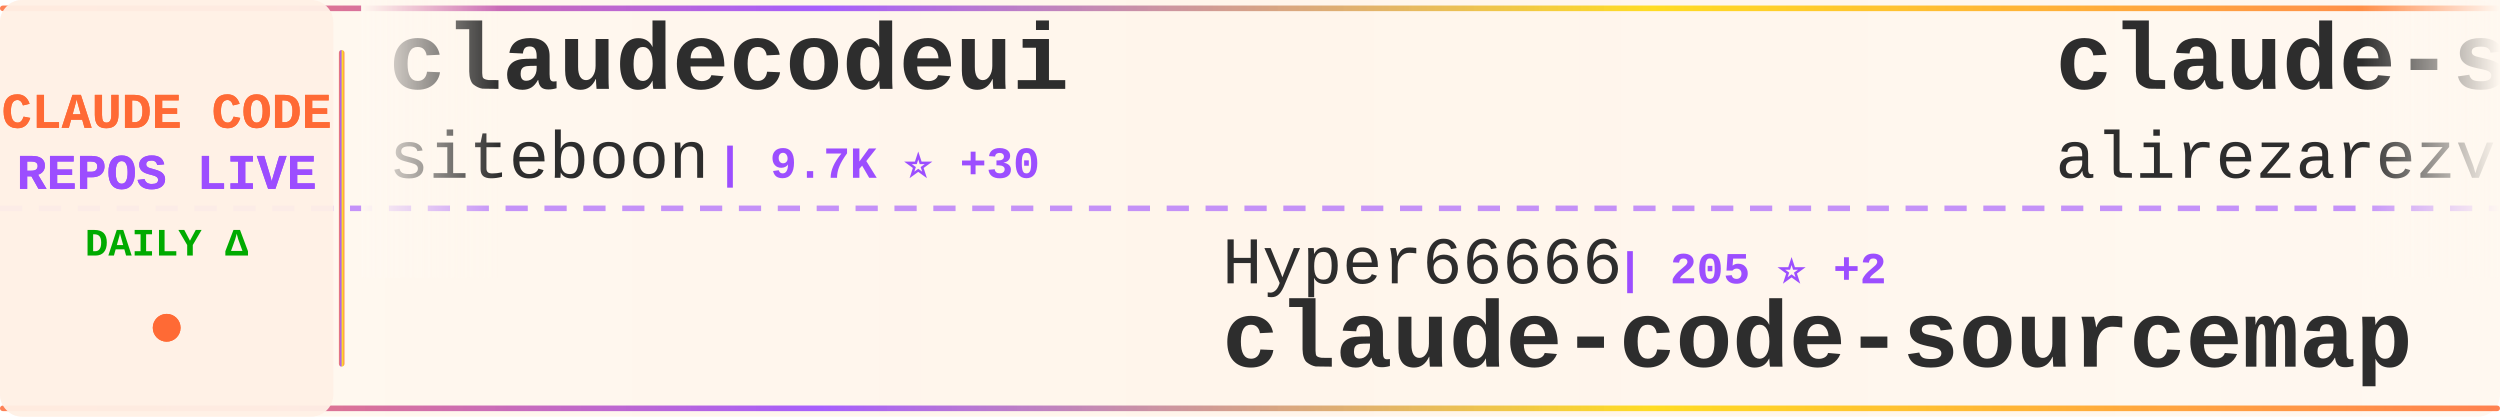
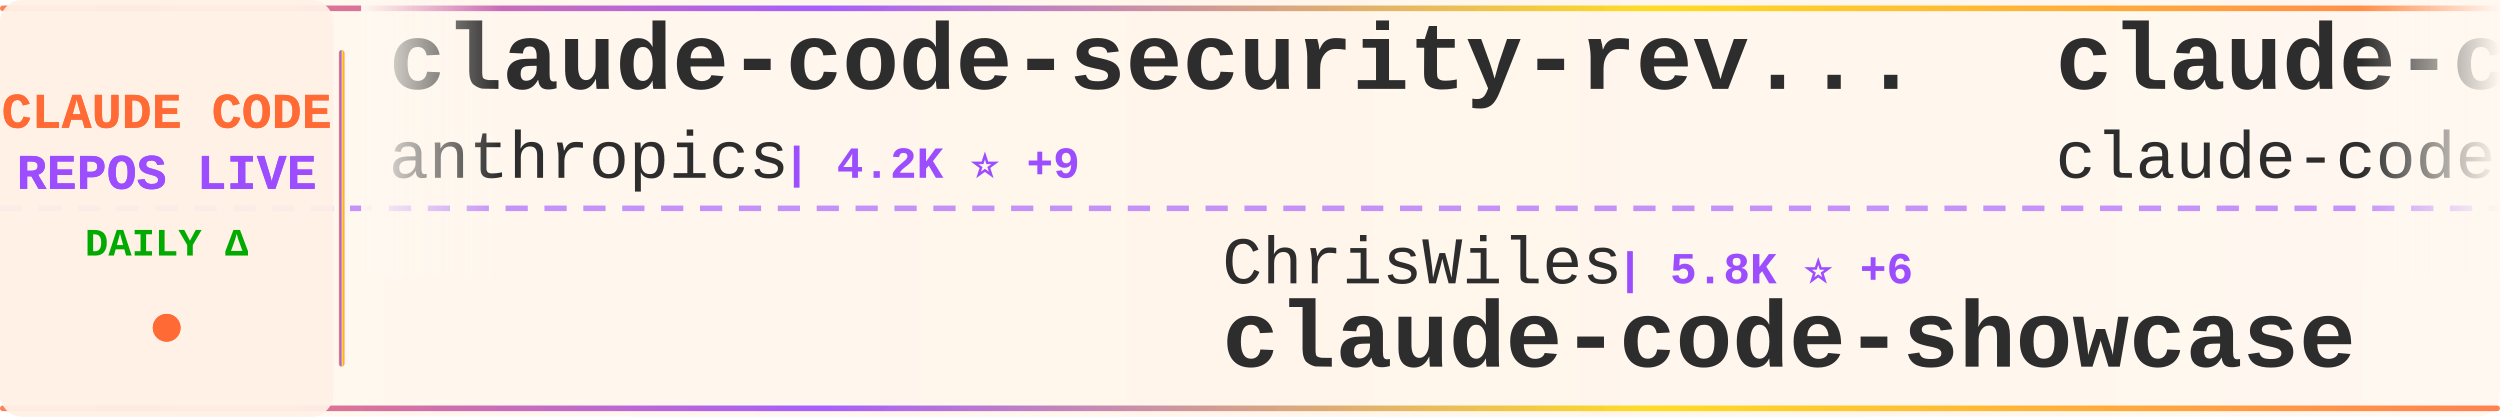
<svg xmlns="http://www.w3.org/2000/svg" width="900" height="150">
  <defs>
    <linearGradient id="tickerBg" x1="0%" y1="0%" x2="100%" y2="0%">
      <stop offset="0%" style="stop-color:#fff8f0;stop-opacity:0.98" />
      <stop offset="50%" style="stop-color:#fff5eb;stop-opacity:1" />
      <stop offset="100%" style="stop-color:#fff8f0;stop-opacity:0.98" />
    </linearGradient>
    <linearGradient id="borderGrad" x1="0%" y1="0%" x2="100%" y2="0%">
      <stop offset="0%" style="stop-color:#FF6B35;stop-opacity:0.85">
        <animate attributeName="stop-opacity" values="0.85;1;0.85" dur="2s" repeatCount="indefinite" />
      </stop>
      <stop offset="33%" style="stop-color:#9C4EFF;stop-opacity:0.9">
        <animate attributeName="stop-opacity" values="0.9;1;0.9" dur="2.2s" repeatCount="indefinite" />
      </stop>
      <stop offset="66%" style="stop-color:#FFD700;stop-opacity:0.85">
        <animate attributeName="stop-opacity" values="0.85;1;0.85" dur="1.8s" repeatCount="indefinite" />
      </stop>
      <stop offset="100%" style="stop-color:#FF6B35;stop-opacity:0.85">
        <animate attributeName="stop-opacity" values="0.85;1;0.85" dur="2s" repeatCount="indefinite" />
      </stop>
    </linearGradient>
    <filter id="textGlow">
      <feGaussianBlur stdDeviation="0.15" result="coloredBlur" />
      <feMerge>
        <feMergeNode in="coloredBlur" />
        <feMergeNode in="SourceGraphic" />
      </feMerge>
    </filter>
    <filter id="metricGlow">
      <feGaussianBlur stdDeviation="0.2" result="coloredBlur" />
      <feMerge>
        <feMergeNode in="coloredBlur" />
        <feMergeNode in="SourceGraphic" />
      </feMerge>
    </filter>
    <linearGradient id="leftFade" x1="0%" y1="0%" x2="100%" y2="0%">
      <stop offset="0%" style="stop-color:#fff8f0;stop-opacity:1" />
      <stop offset="100%" style="stop-color:#fff8f0;stop-opacity:0" />
    </linearGradient>
    <linearGradient id="rightFade" x1="0%" y1="0%" x2="100%" y2="0%">
      <stop offset="0%" style="stop-color:#fff8f0;stop-opacity:0" />
      <stop offset="100%" style="stop-color:#fff8f0;stop-opacity:1" />
    </linearGradient>
  </defs>
  <rect width="900" height="150" fill="url(#tickerBg)" rx="8" />
  <rect x="0" y="2" width="900" height="2" fill="url(#borderGrad)" rx="1" />
  <rect x="0" y="146" width="900" height="2" fill="url(#borderGrad)" rx="1" />
  <line x1="0" y1="75" x2="900" y2="75" stroke="#9C4EFF" stroke-width="2" stroke-dasharray="8 6" opacity="0.6" />
  <rect x="0" y="0" width="120" height="150" fill="#fff0e6" opacity="0.95" rx="8" />
  <text x="60" y="46" font-family="'Courier New', monospace" font-size="18" font-weight="bold" fill="#FF6B35" text-anchor="middle" filter="url(#textGlow)">
    CLAUDE CODE
  </text>
  <text x="60" y="68" font-family="'Courier New', monospace" font-size="18" font-weight="bold" fill="#9C4EFF" text-anchor="middle" filter="url(#textGlow)">
    REPOS LIVE
  </text>
  <text x="60" y="92" font-family="'Courier New', monospace" font-size="14" font-weight="bold" fill="#00aa00" text-anchor="middle">
    DAILY Δ
  </text>
  <circle cx="60" cy="118" r="5" fill="#FF6B35" filter="url(#metricGlow)">
    <animate attributeName="r" values="4;6;4" dur="1.5s" repeatCount="indefinite" />
    <animate attributeName="opacity" values="0.6;1;0.6" dur="1.5s" repeatCount="indefinite" />
  </circle>
  <rect x="122" y="18" width="2" height="114" fill="url(#borderGrad)" rx="1" />
  <clipPath id="tickerClip">
    <rect x="130" y="0" width="770" height="150" />
  </clipPath>
  <g clip-path="url(#tickerClip)">
    <g id="tickerItems">
      <animateTransform attributeName="transform" attributeType="XML" type="translate" from="0 0" to="-3000 0" dur="54s" repeatCount="indefinite" />
      <g transform="translate(0, 0)">
-         <text x="140" y="32" font-family="'Courier New', monospace" font-size="34" font-weight="bold" fill="#2d2d2d">claudecodeui</text>
-         <text x="140" y="64" font-family="'Courier New', monospace" font-size="24" font-weight="normal" fill="#2d2d2d" opacity="1.0">siteboon</text>
-         <text x="258" y="64" font-family="'Courier New', monospace" font-size="16" font-weight="bold" fill="#9C4EFF"> | 9.7K ⭐ +30</text>
+         <text x="140" y="32" font-family="'Courier New', monospace" font-size="34" font-weight="bold" fill="#2d2d2d">claude-code-security-rev...</text>
+         <text x="140" y="64" font-family="'Courier New', monospace" font-size="24" font-weight="normal" fill="#2d2d2d" opacity="1.0">anthropics</text>
+         <text x="282" y="64" font-family="'Courier New', monospace" font-size="16" font-weight="bold" fill="#9C4EFF"> | 4.2K ⭐ +9</text>
      </g>
      <g transform="translate(300, 0)">
-         <text x="140" y="102" font-family="'Courier New', monospace" font-size="24" font-weight="normal" fill="#2d2d2d" opacity="1.0">Hyper66666</text>
-         <text x="282" y="102" font-family="'Courier New', monospace" font-size="16" font-weight="bold" fill="#9C4EFF"> | 205 ⭐ +2</text>
-         <text x="140" y="132" font-family="'Courier New', monospace" font-size="34" font-weight="bold" fill="#2d2d2d">claude-code-sourcemap</text>
+         <text x="140" y="102" font-family="'Courier New', monospace" font-size="24" font-weight="normal" fill="#2d2d2d" opacity="1.0">ChrisWiles</text>
+         <text x="282" y="102" font-family="'Courier New', monospace" font-size="16" font-weight="bold" fill="#9C4EFF"> | 5.8K ⭐ +6</text>
+         <text x="140" y="132" font-family="'Courier New', monospace" font-size="34" font-weight="bold" fill="#2d2d2d">claude-code-showcase</text>
      </g>
      <g transform="translate(600, 0)">
-         <text x="140" y="32" font-family="'Courier New', monospace" font-size="34" font-weight="bold" fill="#2d2d2d">claude-skills</text>
-         <text x="140" y="64" font-family="'Courier New', monospace" font-size="24" font-weight="normal" fill="#2d2d2d" opacity="1.0">alirezarezvani</text>
-         <text x="330" y="64" font-family="'Courier New', monospace" font-size="16" font-weight="bold" fill="#9C4EFF"> | 10.6K ⭐ +147</text>
+         <text x="140" y="32" font-family="'Courier New', monospace" font-size="34" font-weight="bold" fill="#2d2d2d">claude-code</text>
+         <text x="140" y="64" font-family="'Courier New', monospace" font-size="24" font-weight="normal" fill="#2d2d2d" opacity="1.0">claude-code-best</text>
+         <text x="354" y="64" font-family="'Courier New', monospace" font-size="16" font-weight="bold" fill="#9C4EFF"> | 15.5K ⭐ +104</text>
      </g>
      <g transform="translate(900, 0)">
-         <text x="140" y="102" font-family="'Courier New', monospace" font-size="24" font-weight="normal" fill="#2d2d2d" opacity="1.0">kodu-ai</text>
-         <text x="246" y="102" font-family="'Courier New', monospace" font-size="16" font-weight="bold" fill="#9C4EFF"> | 5.3K ⭐ +1</text>
-         <text x="140" y="132" font-family="'Courier New', monospace" font-size="34" font-weight="bold" fill="#2d2d2d">claude-coder</text>
+         <text x="140" y="102" font-family="'Courier New', monospace" font-size="24" font-weight="normal" fill="#2d2d2d" opacity="1.0">wshobson</text>
+         <text x="258" y="102" font-family="'Courier New', monospace" font-size="16" font-weight="bold" fill="#9C4EFF"> | 33.5K ⭐ +69</text>
+         <text x="140" y="132" font-family="'Courier New', monospace" font-size="34" font-weight="bold" fill="#2d2d2d">agents</text>
      </g>
      <g transform="translate(1200, 0)">
-         <text x="140" y="32" font-family="'Courier New', monospace" font-size="34" font-weight="bold" fill="#2d2d2d">claude-code</text>
-         <text x="140" y="64" font-family="'Courier New', monospace" font-size="24" font-weight="normal" fill="#2d2d2d" opacity="1.0">xorespesp</text>
-         <text x="270" y="64" font-family="'Courier New', monospace" font-size="16" font-weight="bold" fill="#9C4EFF"> | 210 ⭐</text>
+         <text x="140" y="32" font-family="'Courier New', monospace" font-size="34" font-weight="bold" fill="#2d2d2d">happy</text>
+         <text x="140" y="64" font-family="'Courier New', monospace" font-size="24" font-weight="normal" fill="#2d2d2d" opacity="1.0">slopus</text>
+         <text x="234" y="64" font-family="'Courier New', monospace" font-size="16" font-weight="bold" fill="#9C4EFF"> | 17.8K ⭐ +82</text>
      </g>
      <g transform="translate(1500, 0)">
-         <text x="140" y="102" font-family="'Courier New', monospace" font-size="24" font-weight="normal" fill="#2d2d2d" opacity="1.0">1rgs</text>
-         <text x="210" y="102" font-family="'Courier New', monospace" font-size="16" font-weight="bold" fill="#9C4EFF"> | 3.4K ⭐ +4</text>
-         <text x="140" y="132" font-family="'Courier New', monospace" font-size="34" font-weight="bold" fill="#2d2d2d">claude-code-proxy</text>
+         <text x="140" y="102" font-family="'Courier New', monospace" font-size="24" font-weight="normal" fill="#2d2d2d" opacity="1.0">ponponon</text>
+         <text x="258" y="102" font-family="'Courier New', monospace" font-size="16" font-weight="bold" fill="#9C4EFF"> | 2.1K ⭐ +10</text>
+         <text x="140" y="132" font-family="'Courier New', monospace" font-size="34" font-weight="bold" fill="#2d2d2d">claude_code_src</text>
      </g>
      <g transform="translate(1800, 0)">
-         <text x="140" y="32" font-family="'Courier New', monospace" font-size="34" font-weight="bold" fill="#2d2d2d">claude-code-spec-workflo...</text>
-         <text x="140" y="64" font-family="'Courier New', monospace" font-size="24" font-weight="normal" fill="#2d2d2d" opacity="1.0">Pimzino</text>
-         <text x="246" y="64" font-family="'Courier New', monospace" font-size="16" font-weight="bold" fill="#9C4EFF"> | 3.6K ⭐</text>
+         <text x="140" y="32" font-family="'Courier New', monospace" font-size="34" font-weight="bold" fill="#2d2d2d">claude-code-hub</text>
+         <text x="140" y="64" font-family="'Courier New', monospace" font-size="24" font-weight="normal" fill="#2d2d2d" opacity="1.0">ding113</text>
+         <text x="246" y="64" font-family="'Courier New', monospace" font-size="16" font-weight="bold" fill="#9C4EFF"> | 2.4K ⭐ +5</text>
      </g>
      <g transform="translate(2100, 0)">
-         <text x="140" y="102" font-family="'Courier New', monospace" font-size="24" font-weight="normal" fill="#2d2d2d" opacity="1.0">diet103</text>
-         <text x="246" y="102" font-family="'Courier New', monospace" font-size="16" font-weight="bold" fill="#9C4EFF"> | 9.4K ⭐ +2</text>
-         <text x="140" y="132" font-family="'Courier New', monospace" font-size="34" font-weight="bold" fill="#2d2d2d">claude-code-infrastructu...</text>
+         <text x="140" y="102" font-family="'Courier New', monospace" font-size="24" font-weight="normal" fill="#2d2d2d" opacity="1.0">mehmoodosman</text>
+         <text x="306" y="102" font-family="'Courier New', monospace" font-size="16" font-weight="bold" fill="#9C4EFF"> | 163 ⭐ +1</text>
+         <text x="140" y="132" font-family="'Courier New', monospace" font-size="34" font-weight="bold" fill="#2d2d2d">claude-code</text>
      </g>
      <g transform="translate(2400, 0)">
-         <text x="140" y="32" font-family="'Courier New', monospace" font-size="34" font-weight="bold" fill="#2d2d2d">sc-claude-code-files</text>
-         <text x="140" y="64" font-family="'Courier New', monospace" font-size="24" font-weight="normal" fill="#2d2d2d" opacity="1.0">https-deeplearning-ai</text>
-         <text x="414" y="64" font-family="'Courier New', monospace" font-size="16" font-weight="bold" fill="#9C4EFF"> | 482 ⭐</text>
+         <text x="140" y="32" font-family="'Courier New', monospace" font-size="34" font-weight="bold" fill="#2d2d2d">ralph-claude-code</text>
+         <text x="140" y="64" font-family="'Courier New', monospace" font-size="24" font-weight="normal" fill="#2d2d2d" opacity="1.0">frankbria</text>
+         <text x="270" y="64" font-family="'Courier New', monospace" font-size="16" font-weight="bold" fill="#9C4EFF"> | 8.6K ⭐ +22</text>
      </g>
      <g transform="translate(2700, 0)">
-         <text x="140" y="102" font-family="'Courier New', monospace" font-size="24" font-weight="normal" fill="#2d2d2d" opacity="1.0">sickn33</text>
-         <text x="246" y="102" font-family="'Courier New', monospace" font-size="16" font-weight="bold" fill="#9C4EFF"> | 32.3K ⭐ +196</text>
-         <text x="140" y="132" font-family="'Courier New', monospace" font-size="34" font-weight="bold" fill="#2d2d2d">antigravity-awesome-skil...</text>
+         <text x="140" y="102" font-family="'Courier New', monospace" font-size="24" font-weight="normal" fill="#2d2d2d" opacity="1.0">JrCx7scC</text>
+         <text x="258" y="102" font-family="'Courier New', monospace" font-size="16" font-weight="bold" fill="#9C4EFF"> | 334 ⭐ +3</text>
+         <text x="140" y="132" font-family="'Courier New', monospace" font-size="34" font-weight="bold" fill="#2d2d2d">claude-code-source</text>
      </g>
      <g transform="translate(3000, 0)">
-         <text x="140" y="32" font-family="'Courier New', monospace" font-size="34" font-weight="bold" fill="#2d2d2d">claudecodeui</text>
-         <text x="140" y="64" font-family="'Courier New', monospace" font-size="24" font-weight="normal" fill="#2d2d2d" opacity="1.0">siteboon</text>
-         <text x="258" y="64" font-family="'Courier New', monospace" font-size="16" font-weight="bold" fill="#9C4EFF"> | 9.7K ⭐ +30</text>
+         <text x="140" y="32" font-family="'Courier New', monospace" font-size="34" font-weight="bold" fill="#2d2d2d">claude-code-security-rev...</text>
+         <text x="140" y="64" font-family="'Courier New', monospace" font-size="24" font-weight="normal" fill="#2d2d2d" opacity="1.0">anthropics</text>
+         <text x="282" y="64" font-family="'Courier New', monospace" font-size="16" font-weight="bold" fill="#9C4EFF"> | 4.2K ⭐ +9</text>
      </g>
      <g transform="translate(3300, 0)">
-         <text x="140" y="102" font-family="'Courier New', monospace" font-size="24" font-weight="normal" fill="#2d2d2d" opacity="1.0">Hyper66666</text>
-         <text x="282" y="102" font-family="'Courier New', monospace" font-size="16" font-weight="bold" fill="#9C4EFF"> | 205 ⭐ +2</text>
-         <text x="140" y="132" font-family="'Courier New', monospace" font-size="34" font-weight="bold" fill="#2d2d2d">claude-code-sourcemap</text>
+         <text x="140" y="102" font-family="'Courier New', monospace" font-size="24" font-weight="normal" fill="#2d2d2d" opacity="1.0">ChrisWiles</text>
+         <text x="282" y="102" font-family="'Courier New', monospace" font-size="16" font-weight="bold" fill="#9C4EFF"> | 5.8K ⭐ +6</text>
+         <text x="140" y="132" font-family="'Courier New', monospace" font-size="34" font-weight="bold" fill="#2d2d2d">claude-code-showcase</text>
      </g>
      <g transform="translate(3600, 0)">
-         <text x="140" y="32" font-family="'Courier New', monospace" font-size="34" font-weight="bold" fill="#2d2d2d">claude-skills</text>
-         <text x="140" y="64" font-family="'Courier New', monospace" font-size="24" font-weight="normal" fill="#2d2d2d" opacity="1.0">alirezarezvani</text>
-         <text x="330" y="64" font-family="'Courier New', monospace" font-size="16" font-weight="bold" fill="#9C4EFF"> | 10.6K ⭐ +147</text>
+         <text x="140" y="32" font-family="'Courier New', monospace" font-size="34" font-weight="bold" fill="#2d2d2d">claude-code</text>
+         <text x="140" y="64" font-family="'Courier New', monospace" font-size="24" font-weight="normal" fill="#2d2d2d" opacity="1.0">claude-code-best</text>
+         <text x="354" y="64" font-family="'Courier New', monospace" font-size="16" font-weight="bold" fill="#9C4EFF"> | 15.5K ⭐ +104</text>
      </g>
      <g transform="translate(3900, 0)">
-         <text x="140" y="102" font-family="'Courier New', monospace" font-size="24" font-weight="normal" fill="#2d2d2d" opacity="1.0">kodu-ai</text>
-         <text x="246" y="102" font-family="'Courier New', monospace" font-size="16" font-weight="bold" fill="#9C4EFF"> | 5.3K ⭐ +1</text>
-         <text x="140" y="132" font-family="'Courier New', monospace" font-size="34" font-weight="bold" fill="#2d2d2d">claude-coder</text>
+         <text x="140" y="102" font-family="'Courier New', monospace" font-size="24" font-weight="normal" fill="#2d2d2d" opacity="1.0">wshobson</text>
+         <text x="258" y="102" font-family="'Courier New', monospace" font-size="16" font-weight="bold" fill="#9C4EFF"> | 33.5K ⭐ +69</text>
+         <text x="140" y="132" font-family="'Courier New', monospace" font-size="34" font-weight="bold" fill="#2d2d2d">agents</text>
      </g>
    </g>
  </g>
  <rect x="130" y="0" width="50" height="100" fill="url(#leftFade)" />
  <rect x="850" y="0" width="50" height="100" fill="url(#rightFade)" />
</svg>
